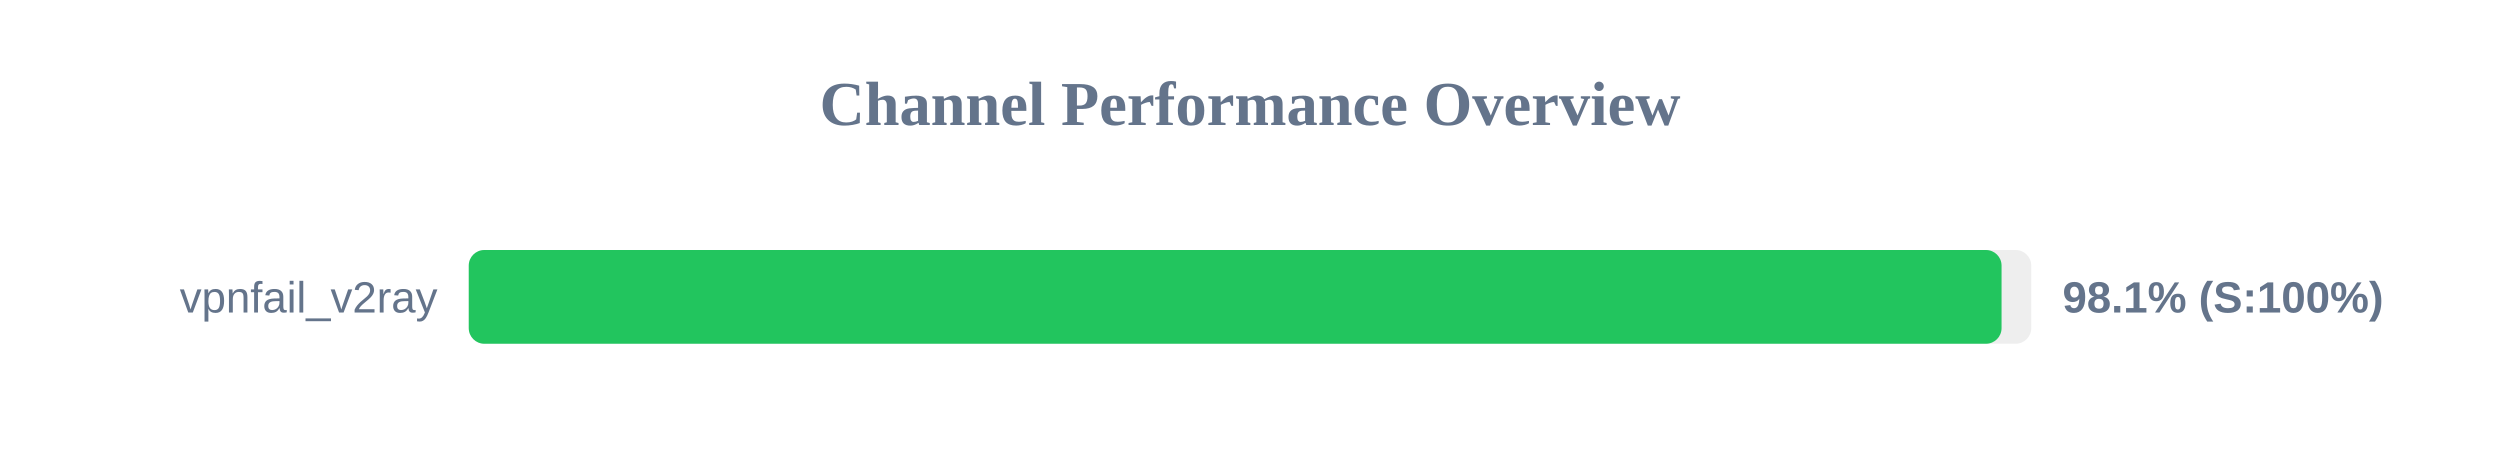
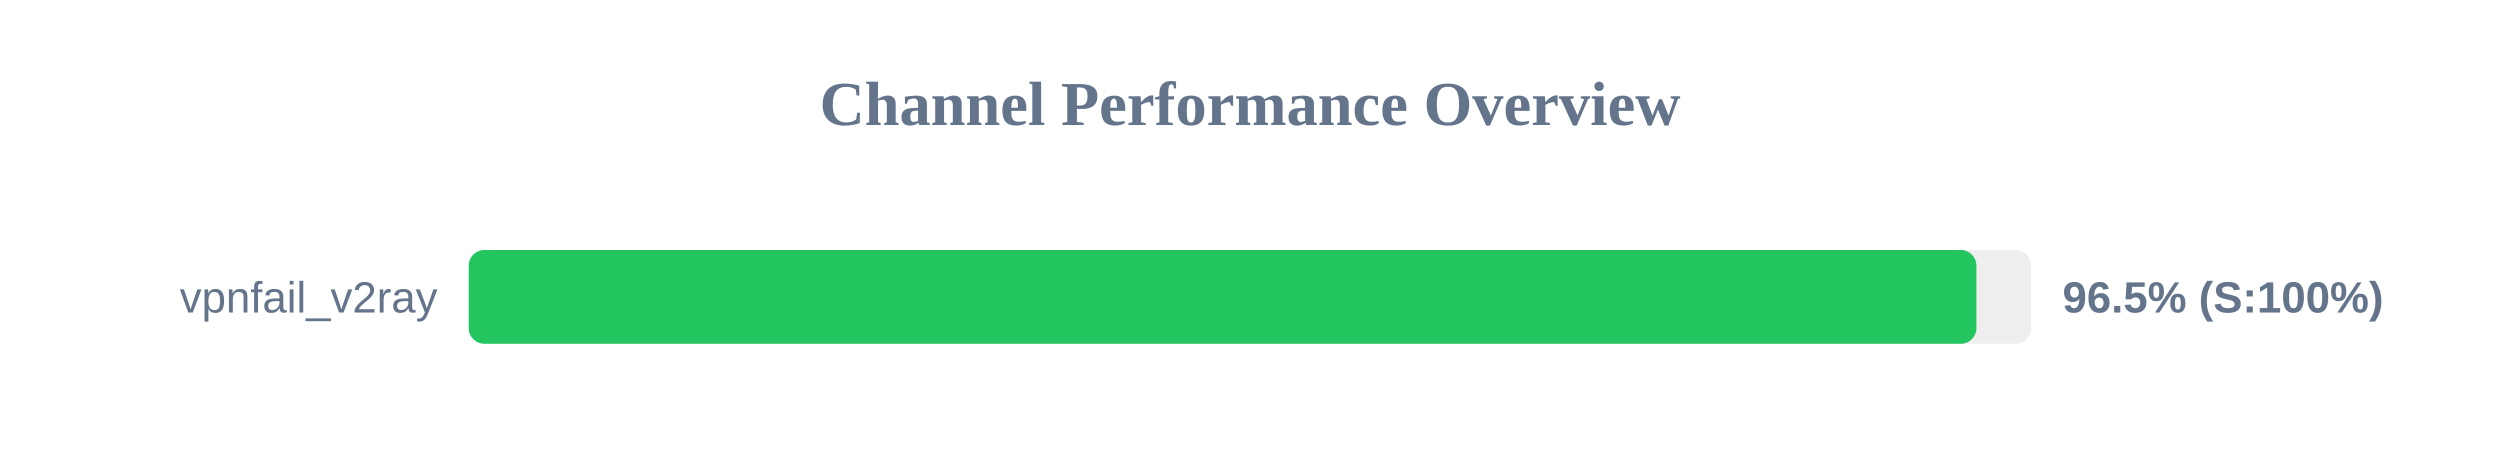
<svg xmlns="http://www.w3.org/2000/svg" width="800" height="150" version="1.1">
  <style>
        .row { font: 14px Arial; fill: #64748b; }
        .score { font: bold 14px Arial; fill: #64748b; }
    </style>
  <text x="400" y="40" text-anchor="middle" font-size="20px" font-weight="bold" fill="#64748b">Channel Performance Overview</text>
  <rect x="150" y="80" width="500" height="30" fill="#eee" rx="5" />
-   <rect x="150" y="80" width="490.5" height="30" fill="#22c55e" rx="5" />
+   <rect x="150" y="80" width="482.45" height="30" fill="#22c55e" rx="5" />
  <text x="140" y="100" text-anchor="end" class="row">vpnfail_v2ray</text>
-   <text x="660" y="100" text-anchor="start" class="score">98.1% (S:100%)</text>
+   <text x="660" y="100" text-anchor="start" class="score">96.5% (S:100%)</text>
</svg>
